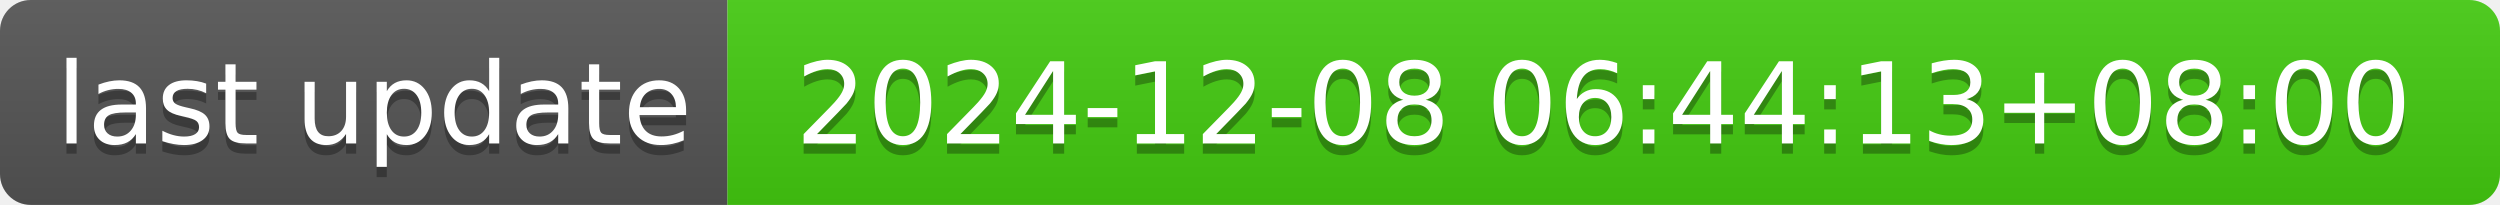
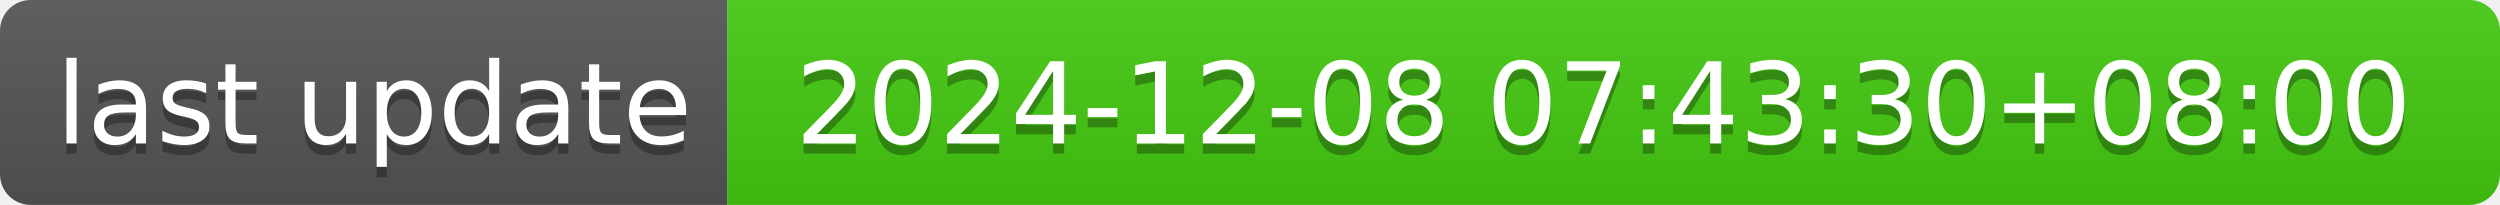
- <svg xmlns="http://www.w3.org/2000/svg" width="244" height="20" role="img" aria-label="last update: 2024-12-08 06:44:13+08:00">
+ <svg xmlns="http://www.w3.org/2000/svg" width="244" height="20" role="img" aria-label="last update: 2024-12-08 07:43:30+08:00">
  <linearGradient id="s" x2="0" y2="100%">
    <stop offset="0" stop-color="#bbb" stop-opacity=".1" />
    <stop offset="1" stop-opacity=".1" />
  </linearGradient>
  <clipPath id="r">
    <rect width="244" height="20" rx="3" fill="#fff" />
  </clipPath>
  <g clip-path="url(#r)">
    <rect width="71" height="20" fill="#555" />
    <rect x="71" width="173" height="20" fill="#4c1" />
    <rect width="244" height="20" fill="url(#s)" />
  </g>
  <g fill="#fff" text-anchor="middle" font-family="Verdana,Geneva,DejaVu Sans,sans-serif" text-rendering="geometricPrecision" font-size="110">
    <text aria-hidden="true" x="365" y="150" fill="#010101" fill-opacity=".3" transform="scale(.1)" textLength="610">last update</text>
    <text x="365" y="140" transform="scale(.1)" fill="#fff" textLength="610">last update</text>
-     <text aria-hidden="true" x="1565" y="150" fill="#010101" fill-opacity=".3" transform="scale(.1)" textLength="1630">2024-12-08 06:44:13+08:00</text>
-     <text x="1565" y="140" transform="scale(.1)" fill="#fff" textLength="1630">2024-12-08 06:44:13+08:00</text>
+     <text aria-hidden="true" x="1565" y="150" fill="#010101" fill-opacity=".3" transform="scale(.1)" textLength="1630">2024-12-08 07:43:30+08:00</text>
+     <text x="1565" y="140" transform="scale(.1)" fill="#fff" textLength="1630">2024-12-08 07:43:30+08:00</text>
  </g>
</svg>
